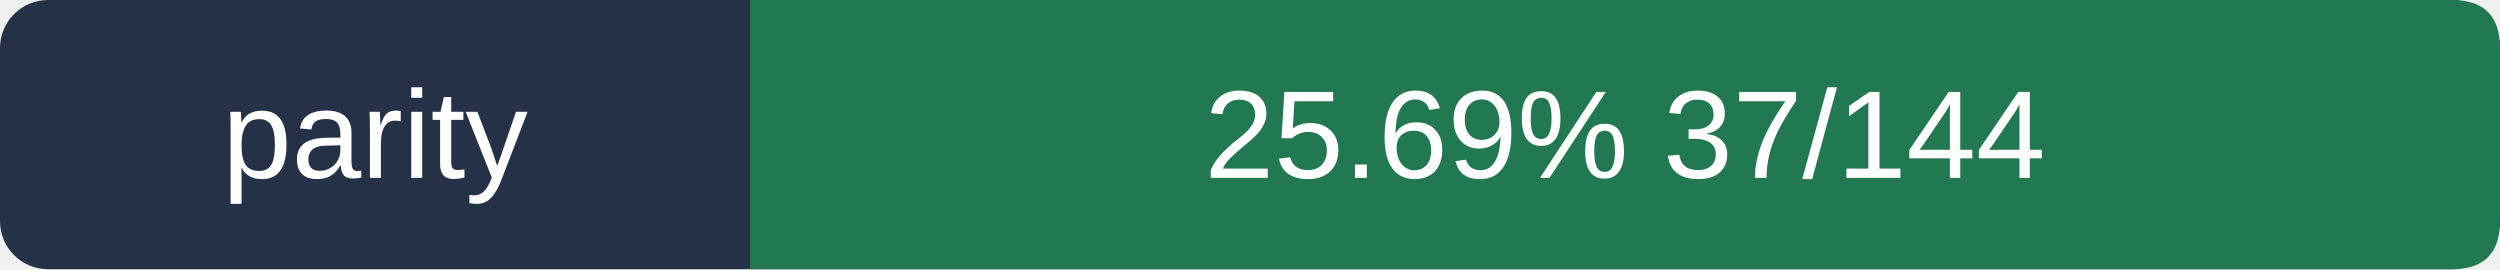
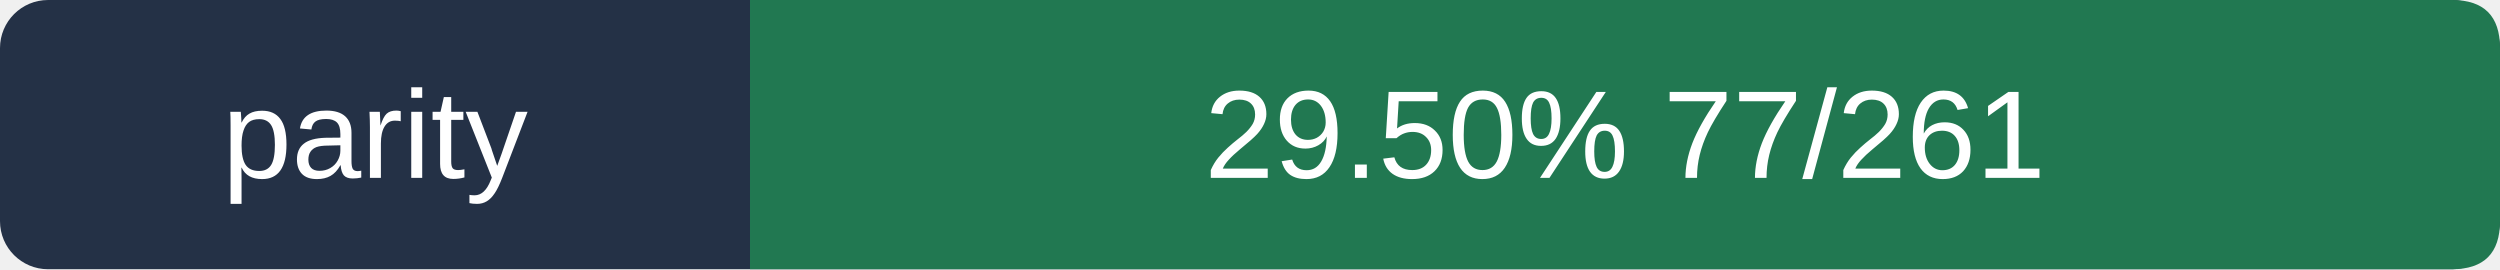
- <svg xmlns="http://www.w3.org/2000/svg" viewBox="0 0 260 28" width="260" height="28" role="img" aria-label="parity 25.69%  37/144">
+ <svg xmlns="http://www.w3.org/2000/svg" viewBox="0 0 260 28" width="260" height="28" role="img" aria-label="parity 29.50%  77/261">
  <rect width="260" height="28" rx="5" fill="#243146" />
  <path d="M78 0 H255 Q260 0 260 5 V23 Q260 28 255 28 H78Z" fill="#217851" />
  <g fill="#ffffff" font-size="13" font-family="Arial,sans-serif">
    <text x="39.0" y="18.5" text-anchor="middle">parity</text>
-     <text x="169.0" y="18.5" text-anchor="middle">25.69%  37/144</text>
+     <text x="169.0" y="18.5" text-anchor="middle">29.50%  77/261</text>
  </g>
</svg>
